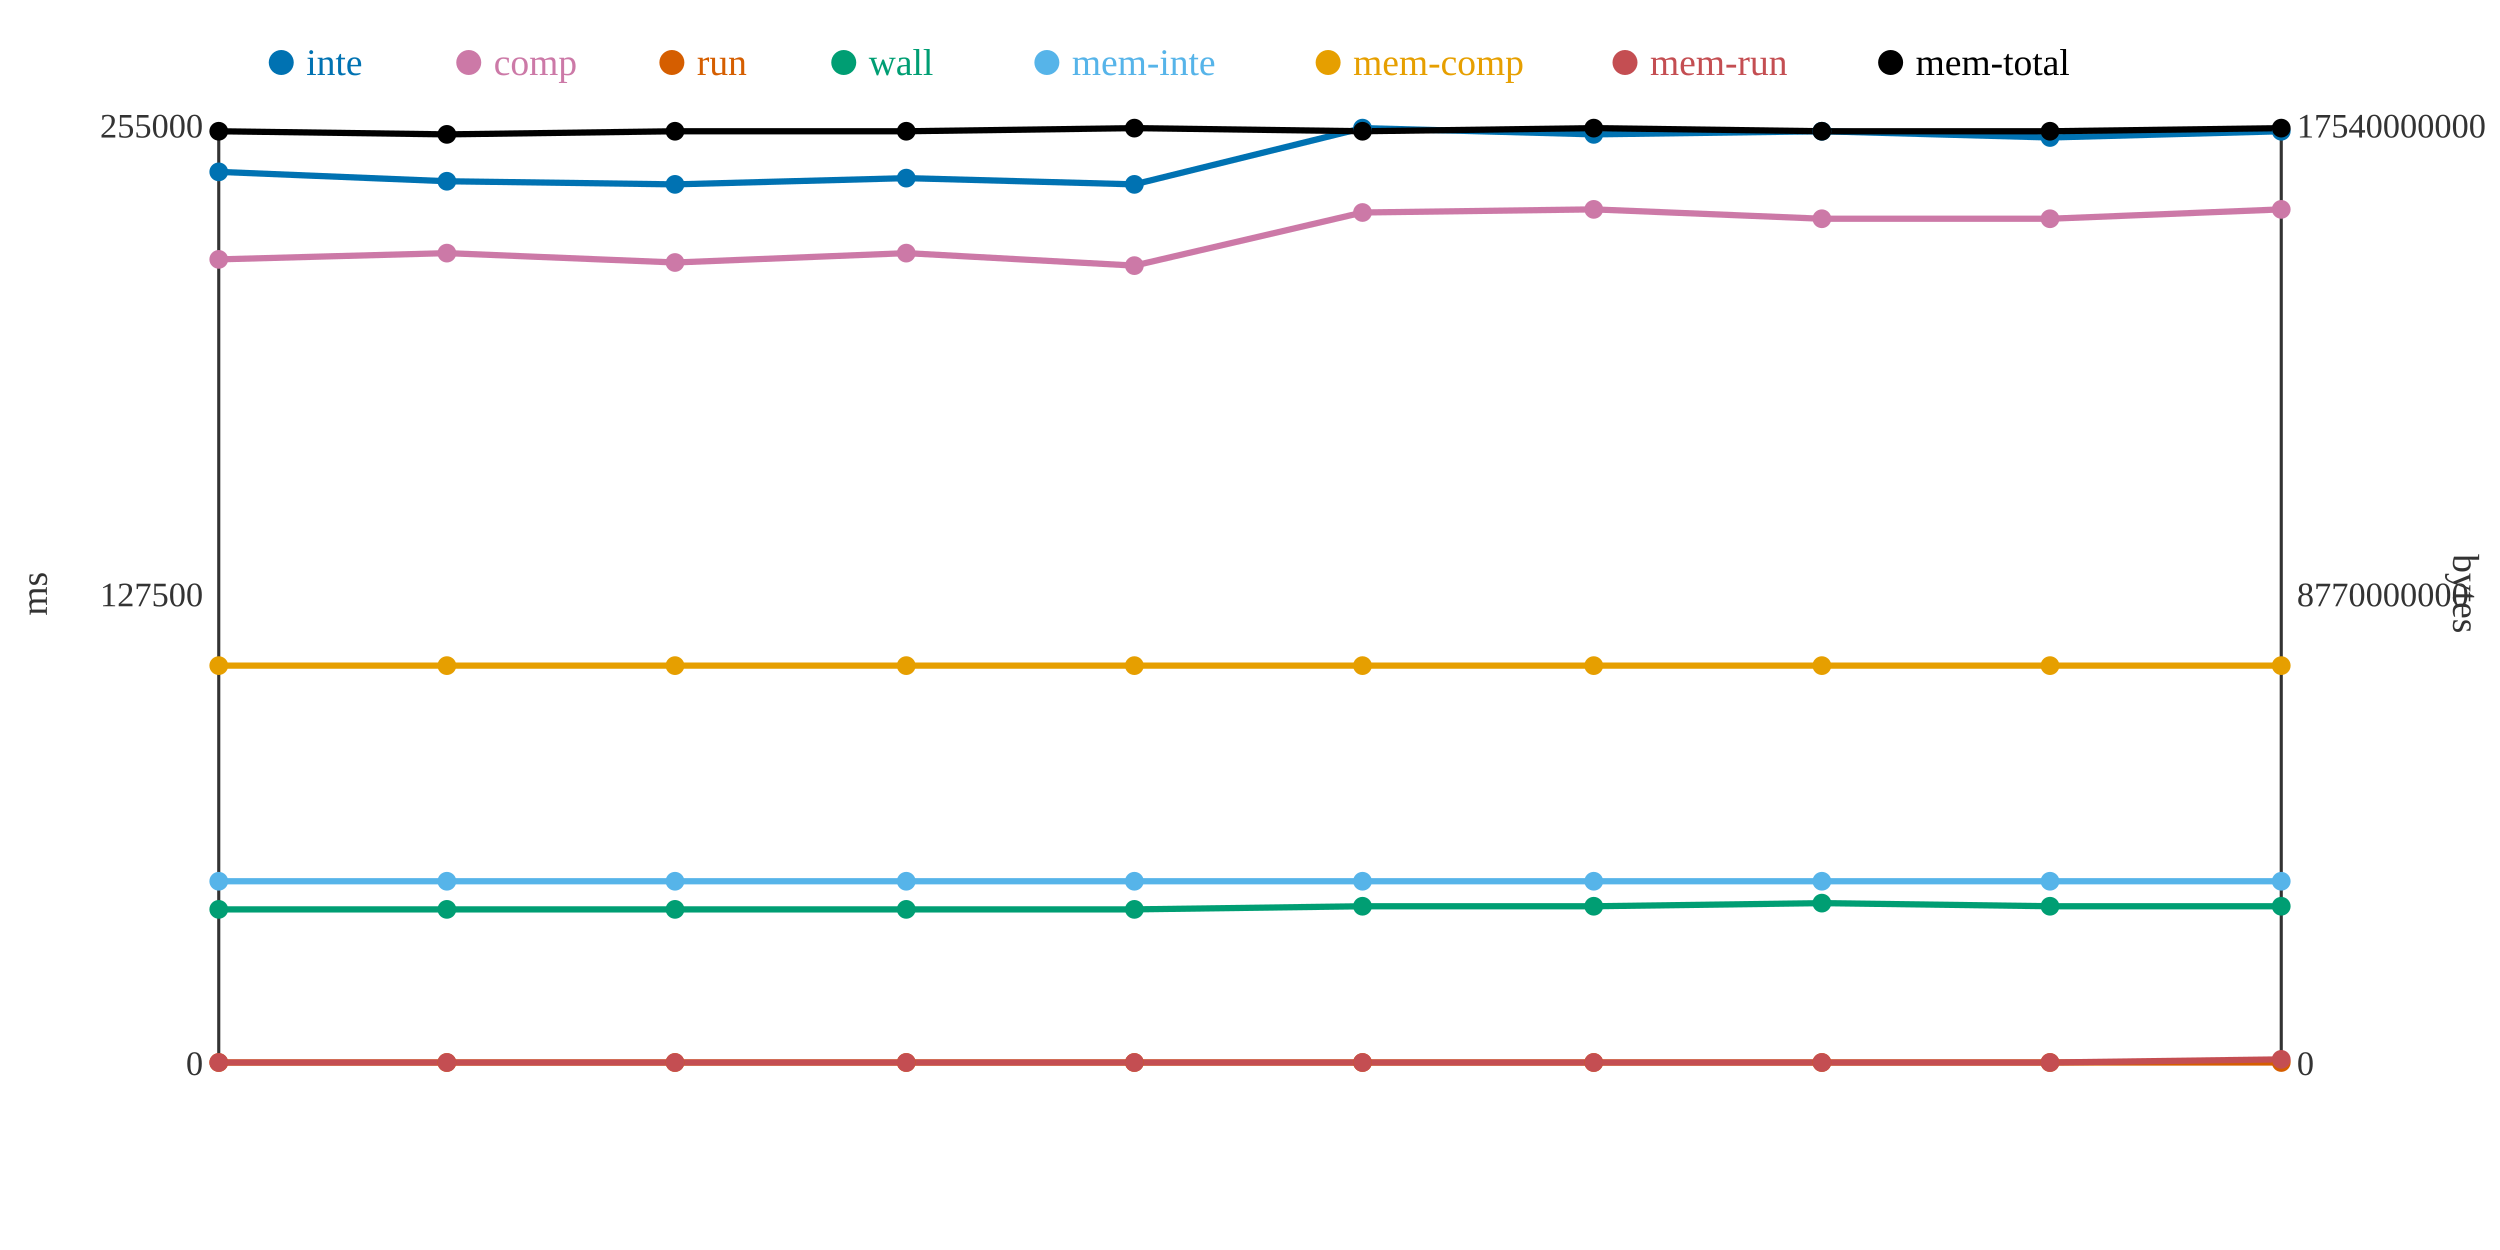
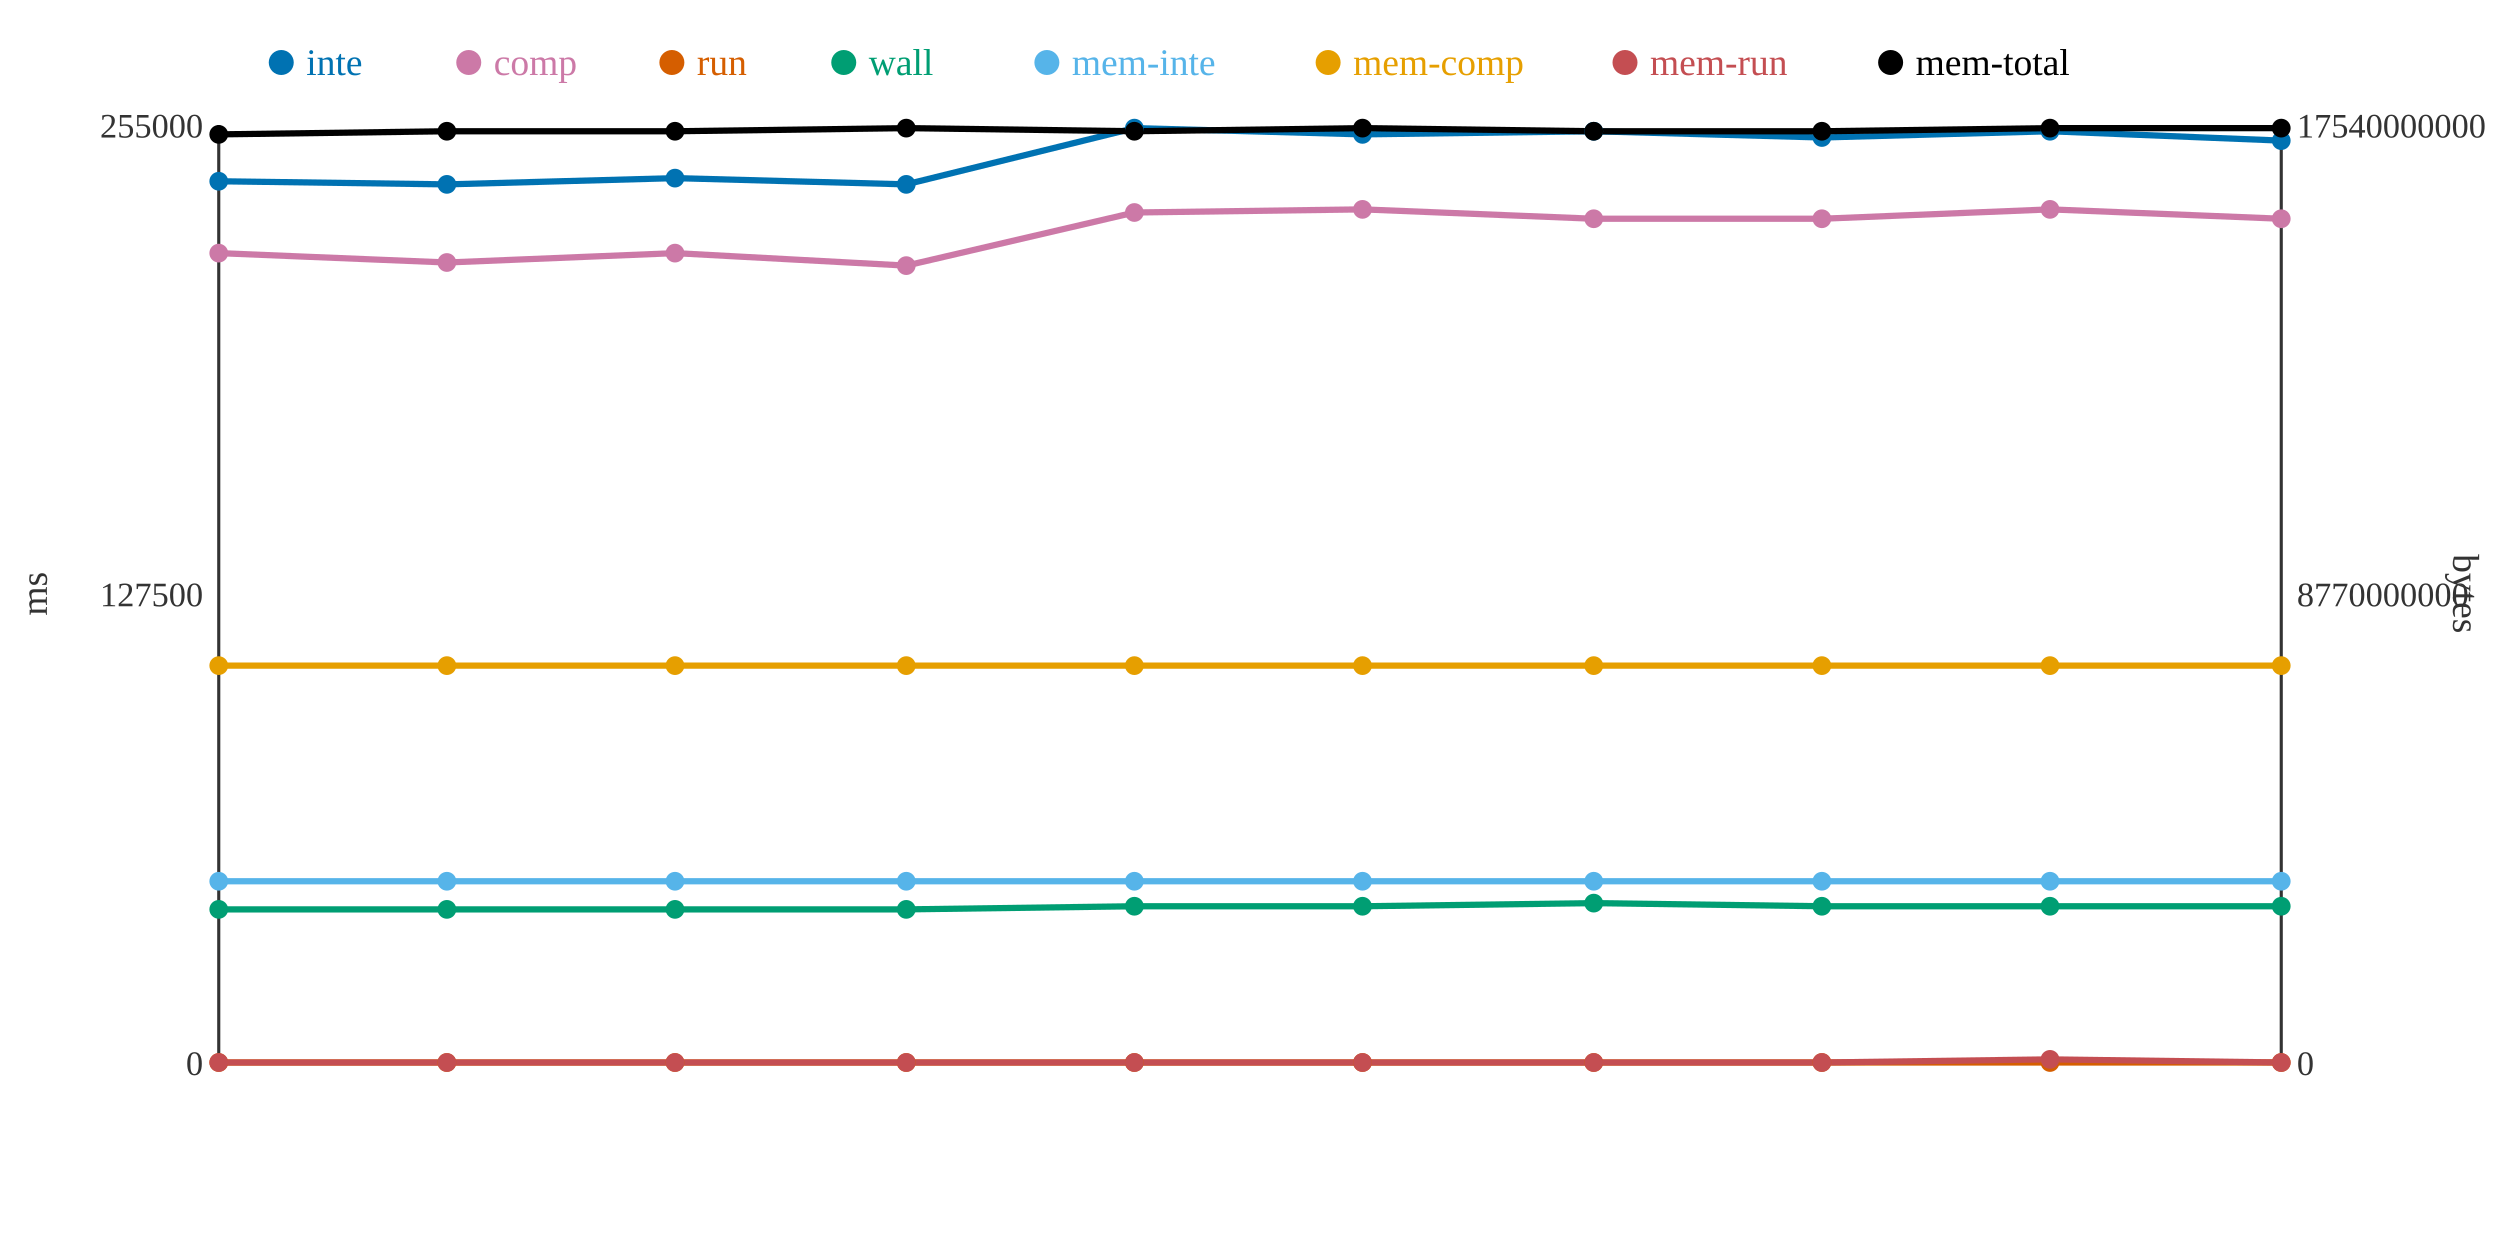
<svg xmlns="http://www.w3.org/2000/svg" width="800" height="400">
  <rect width="800" height="400" fill="white" />
  <line x1="70" y1="40" x2="70" y2="340" stroke="#333" stroke-width="1" />
  <line x1="70" y1="340" x2="730" y2="340" stroke="#333" stroke-width="1" />
  <line x1="730" y1="40" x2="730" y2="340" stroke="#333" stroke-width="1" />
  <text x="65" y="344" text-anchor="end" font-size="11" fill="#333">0</text>
  <text x="65" y="194" text-anchor="end" font-size="11" fill="#333">127500</text>
  <text x="65" y="44" text-anchor="end" font-size="11" fill="#333">255000</text>
  <text x="15" y="190" text-anchor="middle" font-size="12" fill="#333" transform="rotate(-90 15 190)">ms</text>
  <text x="735" y="344" text-anchor="start" font-size="11" fill="#333">0</text>
  <text x="735" y="194" text-anchor="start" font-size="11" fill="#333">8770000000</text>
  <text x="735" y="44" text-anchor="start" font-size="11" fill="#333">17540000000</text>
  <text x="785" y="190" text-anchor="middle" font-size="12" fill="#333" transform="rotate(90 785 190)">bytes</text>
-   <polyline points="70,55 143,58 216,59 290,57 363,59 436,41 510,43 583,42 656,44 730,42" fill="none" stroke="#0072B2" stroke-width="2" />
-   <polyline points="70,83 143,81 216,84 290,81 363,85 436,68 510,67 583,70 656,70 730,67" fill="none" stroke="#CC79A7" stroke-width="2" />
+   <polyline points="70,58 143,59 216,57 290,59 363,41 436,43 510,42 583,44 656,42 730,45" fill="none" stroke="#0072B2" stroke-width="2" />
+   <polyline points="70,81 143,84 216,81 290,85 363,68 436,67 510,70 583,70 656,67 730,70" fill="none" stroke="#CC79A7" stroke-width="2" />
  <polyline points="70,340 143,340 216,340 290,340 363,340 436,340 510,340 583,340 656,340 730,340" fill="none" stroke="#D55E00" stroke-width="2" />
-   <polyline points="70,291 143,291 216,291 290,291 363,291 436,290 510,290 583,289 656,290 730,290" fill="none" stroke="#009E73" stroke-width="2" />
+   <polyline points="70,291 143,291 216,291 290,291 363,290 436,290 510,289 583,290 656,290 730,290" fill="none" stroke="#009E73" stroke-width="2" />
  <polyline points="70,282 143,282 216,282 290,282 363,282 436,282 510,282 583,282 656,282 730,282" fill="none" stroke="#56B4E9" stroke-width="2" />
  <polyline points="70,213 143,213 216,213 290,213 363,213 436,213 510,213 583,213 656,213 730,213" fill="none" stroke="#E69F00" stroke-width="2" />
-   <polyline points="70,340 143,340 216,340 290,340 363,340 436,340 510,340 583,340 656,340 730,339" fill="none" stroke="#C44E52" stroke-width="2" />
-   <polyline points="70,42 143,43 216,42 290,42 363,41 436,42 510,41 583,42 656,42 730,41" fill="none" stroke="#000000" stroke-width="2" />
-   <circle cx="70" cy="55" r="3" fill="#0072B2" />
-   <circle cx="70" cy="83" r="3" fill="#CC79A7" />
+   <polyline points="70,340 143,340 216,340 290,340 363,340 436,340 510,340 583,340 656,339 730,340" fill="none" stroke="#C44E52" stroke-width="2" />
+   <polyline points="70,43 143,42 216,42 290,41 363,42 436,41 510,42 583,42 656,41 730,41" fill="none" stroke="#000000" stroke-width="2" />
+   <circle cx="70" cy="58" r="3" fill="#0072B2" />
+   <circle cx="70" cy="81" r="3" fill="#CC79A7" />
  <circle cx="70" cy="340" r="3" fill="#D55E00" />
  <circle cx="70" cy="291" r="3" fill="#009E73" />
  <circle cx="70" cy="282" r="3" fill="#56B4E9" />
  <circle cx="70" cy="213" r="3" fill="#E69F00" />
  <circle cx="70" cy="340" r="3" fill="#C44E52" />
-   <circle cx="70" cy="42" r="3" fill="#000000" />
-   <circle cx="143" cy="58" r="3" fill="#0072B2" />
-   <circle cx="143" cy="81" r="3" fill="#CC79A7" />
+   <circle cx="70" cy="43" r="3" fill="#000000" />
+   <circle cx="143" cy="59" r="3" fill="#0072B2" />
+   <circle cx="143" cy="84" r="3" fill="#CC79A7" />
  <circle cx="143" cy="340" r="3" fill="#D55E00" />
  <circle cx="143" cy="291" r="3" fill="#009E73" />
  <circle cx="143" cy="282" r="3" fill="#56B4E9" />
  <circle cx="143" cy="213" r="3" fill="#E69F00" />
  <circle cx="143" cy="340" r="3" fill="#C44E52" />
-   <circle cx="143" cy="43" r="3" fill="#000000" />
-   <circle cx="216" cy="59" r="3" fill="#0072B2" />
-   <circle cx="216" cy="84" r="3" fill="#CC79A7" />
+   <circle cx="143" cy="42" r="3" fill="#000000" />
+   <circle cx="216" cy="57" r="3" fill="#0072B2" />
+   <circle cx="216" cy="81" r="3" fill="#CC79A7" />
  <circle cx="216" cy="340" r="3" fill="#D55E00" />
  <circle cx="216" cy="291" r="3" fill="#009E73" />
  <circle cx="216" cy="282" r="3" fill="#56B4E9" />
  <circle cx="216" cy="213" r="3" fill="#E69F00" />
  <circle cx="216" cy="340" r="3" fill="#C44E52" />
  <circle cx="216" cy="42" r="3" fill="#000000" />
-   <circle cx="290" cy="57" r="3" fill="#0072B2" />
-   <circle cx="290" cy="81" r="3" fill="#CC79A7" />
+   <circle cx="290" cy="59" r="3" fill="#0072B2" />
+   <circle cx="290" cy="85" r="3" fill="#CC79A7" />
  <circle cx="290" cy="340" r="3" fill="#D55E00" />
  <circle cx="290" cy="291" r="3" fill="#009E73" />
  <circle cx="290" cy="282" r="3" fill="#56B4E9" />
  <circle cx="290" cy="213" r="3" fill="#E69F00" />
  <circle cx="290" cy="340" r="3" fill="#C44E52" />
-   <circle cx="290" cy="42" r="3" fill="#000000" />
-   <circle cx="363" cy="59" r="3" fill="#0072B2" />
-   <circle cx="363" cy="85" r="3" fill="#CC79A7" />
+   <circle cx="290" cy="41" r="3" fill="#000000" />
+   <circle cx="363" cy="41" r="3" fill="#0072B2" />
+   <circle cx="363" cy="68" r="3" fill="#CC79A7" />
  <circle cx="363" cy="340" r="3" fill="#D55E00" />
-   <circle cx="363" cy="291" r="3" fill="#009E73" />
+   <circle cx="363" cy="290" r="3" fill="#009E73" />
  <circle cx="363" cy="282" r="3" fill="#56B4E9" />
  <circle cx="363" cy="213" r="3" fill="#E69F00" />
  <circle cx="363" cy="340" r="3" fill="#C44E52" />
-   <circle cx="363" cy="41" r="3" fill="#000000" />
-   <circle cx="436" cy="41" r="3" fill="#0072B2" />
-   <circle cx="436" cy="68" r="3" fill="#CC79A7" />
+   <circle cx="363" cy="42" r="3" fill="#000000" />
+   <circle cx="436" cy="43" r="3" fill="#0072B2" />
+   <circle cx="436" cy="67" r="3" fill="#CC79A7" />
  <circle cx="436" cy="340" r="3" fill="#D55E00" />
  <circle cx="436" cy="290" r="3" fill="#009E73" />
  <circle cx="436" cy="282" r="3" fill="#56B4E9" />
  <circle cx="436" cy="213" r="3" fill="#E69F00" />
  <circle cx="436" cy="340" r="3" fill="#C44E52" />
-   <circle cx="436" cy="42" r="3" fill="#000000" />
-   <circle cx="510" cy="43" r="3" fill="#0072B2" />
-   <circle cx="510" cy="67" r="3" fill="#CC79A7" />
+   <circle cx="436" cy="41" r="3" fill="#000000" />
+   <circle cx="510" cy="42" r="3" fill="#0072B2" />
+   <circle cx="510" cy="70" r="3" fill="#CC79A7" />
  <circle cx="510" cy="340" r="3" fill="#D55E00" />
-   <circle cx="510" cy="290" r="3" fill="#009E73" />
+   <circle cx="510" cy="289" r="3" fill="#009E73" />
  <circle cx="510" cy="282" r="3" fill="#56B4E9" />
  <circle cx="510" cy="213" r="3" fill="#E69F00" />
  <circle cx="510" cy="340" r="3" fill="#C44E52" />
-   <circle cx="510" cy="41" r="3" fill="#000000" />
-   <circle cx="583" cy="42" r="3" fill="#0072B2" />
+   <circle cx="510" cy="42" r="3" fill="#000000" />
+   <circle cx="583" cy="44" r="3" fill="#0072B2" />
  <circle cx="583" cy="70" r="3" fill="#CC79A7" />
  <circle cx="583" cy="340" r="3" fill="#D55E00" />
-   <circle cx="583" cy="289" r="3" fill="#009E73" />
+   <circle cx="583" cy="290" r="3" fill="#009E73" />
  <circle cx="583" cy="282" r="3" fill="#56B4E9" />
  <circle cx="583" cy="213" r="3" fill="#E69F00" />
  <circle cx="583" cy="340" r="3" fill="#C44E52" />
  <circle cx="583" cy="42" r="3" fill="#000000" />
-   <circle cx="656" cy="44" r="3" fill="#0072B2" />
-   <circle cx="656" cy="70" r="3" fill="#CC79A7" />
+   <circle cx="656" cy="42" r="3" fill="#0072B2" />
+   <circle cx="656" cy="67" r="3" fill="#CC79A7" />
  <circle cx="656" cy="340" r="3" fill="#D55E00" />
  <circle cx="656" cy="290" r="3" fill="#009E73" />
  <circle cx="656" cy="282" r="3" fill="#56B4E9" />
  <circle cx="656" cy="213" r="3" fill="#E69F00" />
-   <circle cx="656" cy="340" r="3" fill="#C44E52" />
-   <circle cx="656" cy="42" r="3" fill="#000000" />
-   <circle cx="730" cy="42" r="3" fill="#0072B2" />
-   <circle cx="730" cy="67" r="3" fill="#CC79A7" />
+   <circle cx="656" cy="339" r="3" fill="#C44E52" />
+   <circle cx="656" cy="41" r="3" fill="#000000" />
+   <circle cx="730" cy="45" r="3" fill="#0072B2" />
+   <circle cx="730" cy="70" r="3" fill="#CC79A7" />
  <circle cx="730" cy="340" r="3" fill="#D55E00" />
  <circle cx="730" cy="290" r="3" fill="#009E73" />
  <circle cx="730" cy="282" r="3" fill="#56B4E9" />
  <circle cx="730" cy="213" r="3" fill="#E69F00" />
-   <circle cx="730" cy="339" r="3" fill="#C44E52" />
+   <circle cx="730" cy="340" r="3" fill="#C44E52" />
  <circle cx="730" cy="41" r="3" fill="#000000" />
  <circle cx="90" cy="20" r="4" fill="#0072B2" />
  <text x="98" y="24" text-anchor="start" font-size="12" fill="#0072B2">inte</text>
  <circle cx="150" cy="20" r="4" fill="#CC79A7" />
  <text x="158" y="24" text-anchor="start" font-size="12" fill="#CC79A7">comp</text>
  <circle cx="215" cy="20" r="4" fill="#D55E00" />
  <text x="223" y="24" text-anchor="start" font-size="12" fill="#D55E00">run</text>
  <circle cx="270" cy="20" r="4" fill="#009E73" />
  <text x="278" y="24" text-anchor="start" font-size="12" fill="#009E73">wall</text>
  <circle cx="335" cy="20" r="4" fill="#56B4E9" />
  <text x="343" y="24" text-anchor="start" font-size="12" fill="#56B4E9">mem-inte</text>
  <circle cx="425" cy="20" r="4" fill="#E69F00" />
  <text x="433" y="24" text-anchor="start" font-size="12" fill="#E69F00">mem-comp</text>
  <circle cx="520" cy="20" r="4" fill="#C44E52" />
  <text x="528" y="24" text-anchor="start" font-size="12" fill="#C44E52">mem-run</text>
  <circle cx="605" cy="20" r="4" fill="#000000" />
  <text x="613" y="24" text-anchor="start" font-size="12" fill="#000000">mem-total</text>
</svg>
